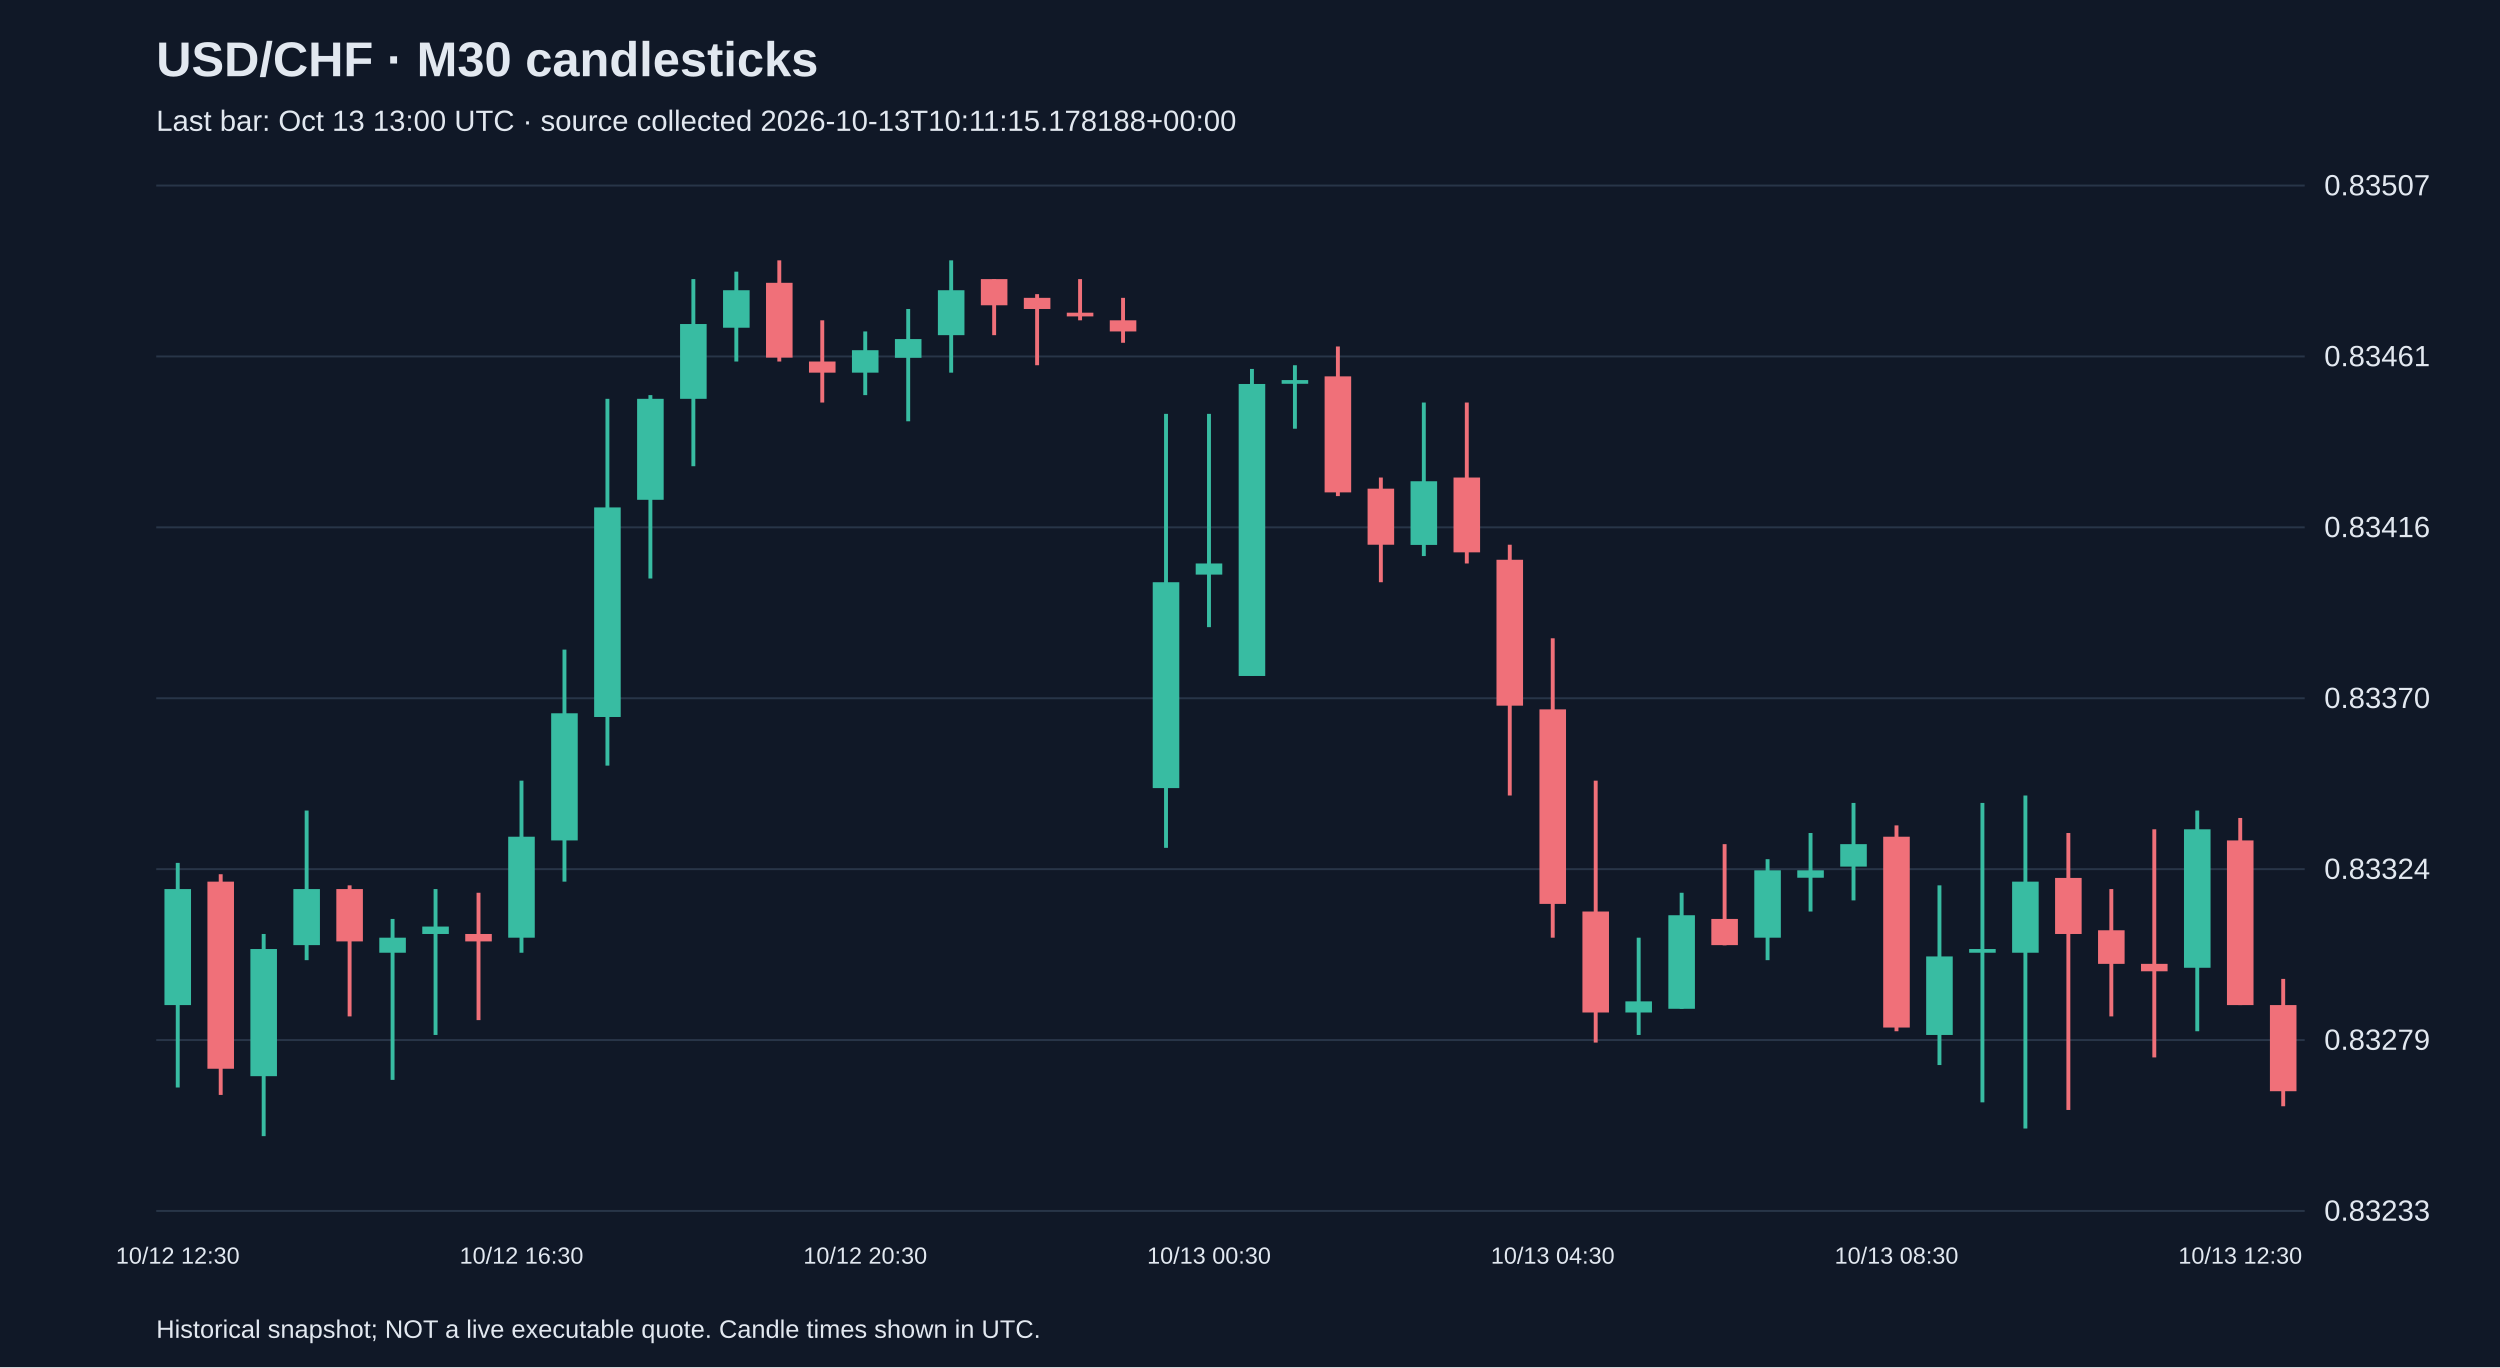
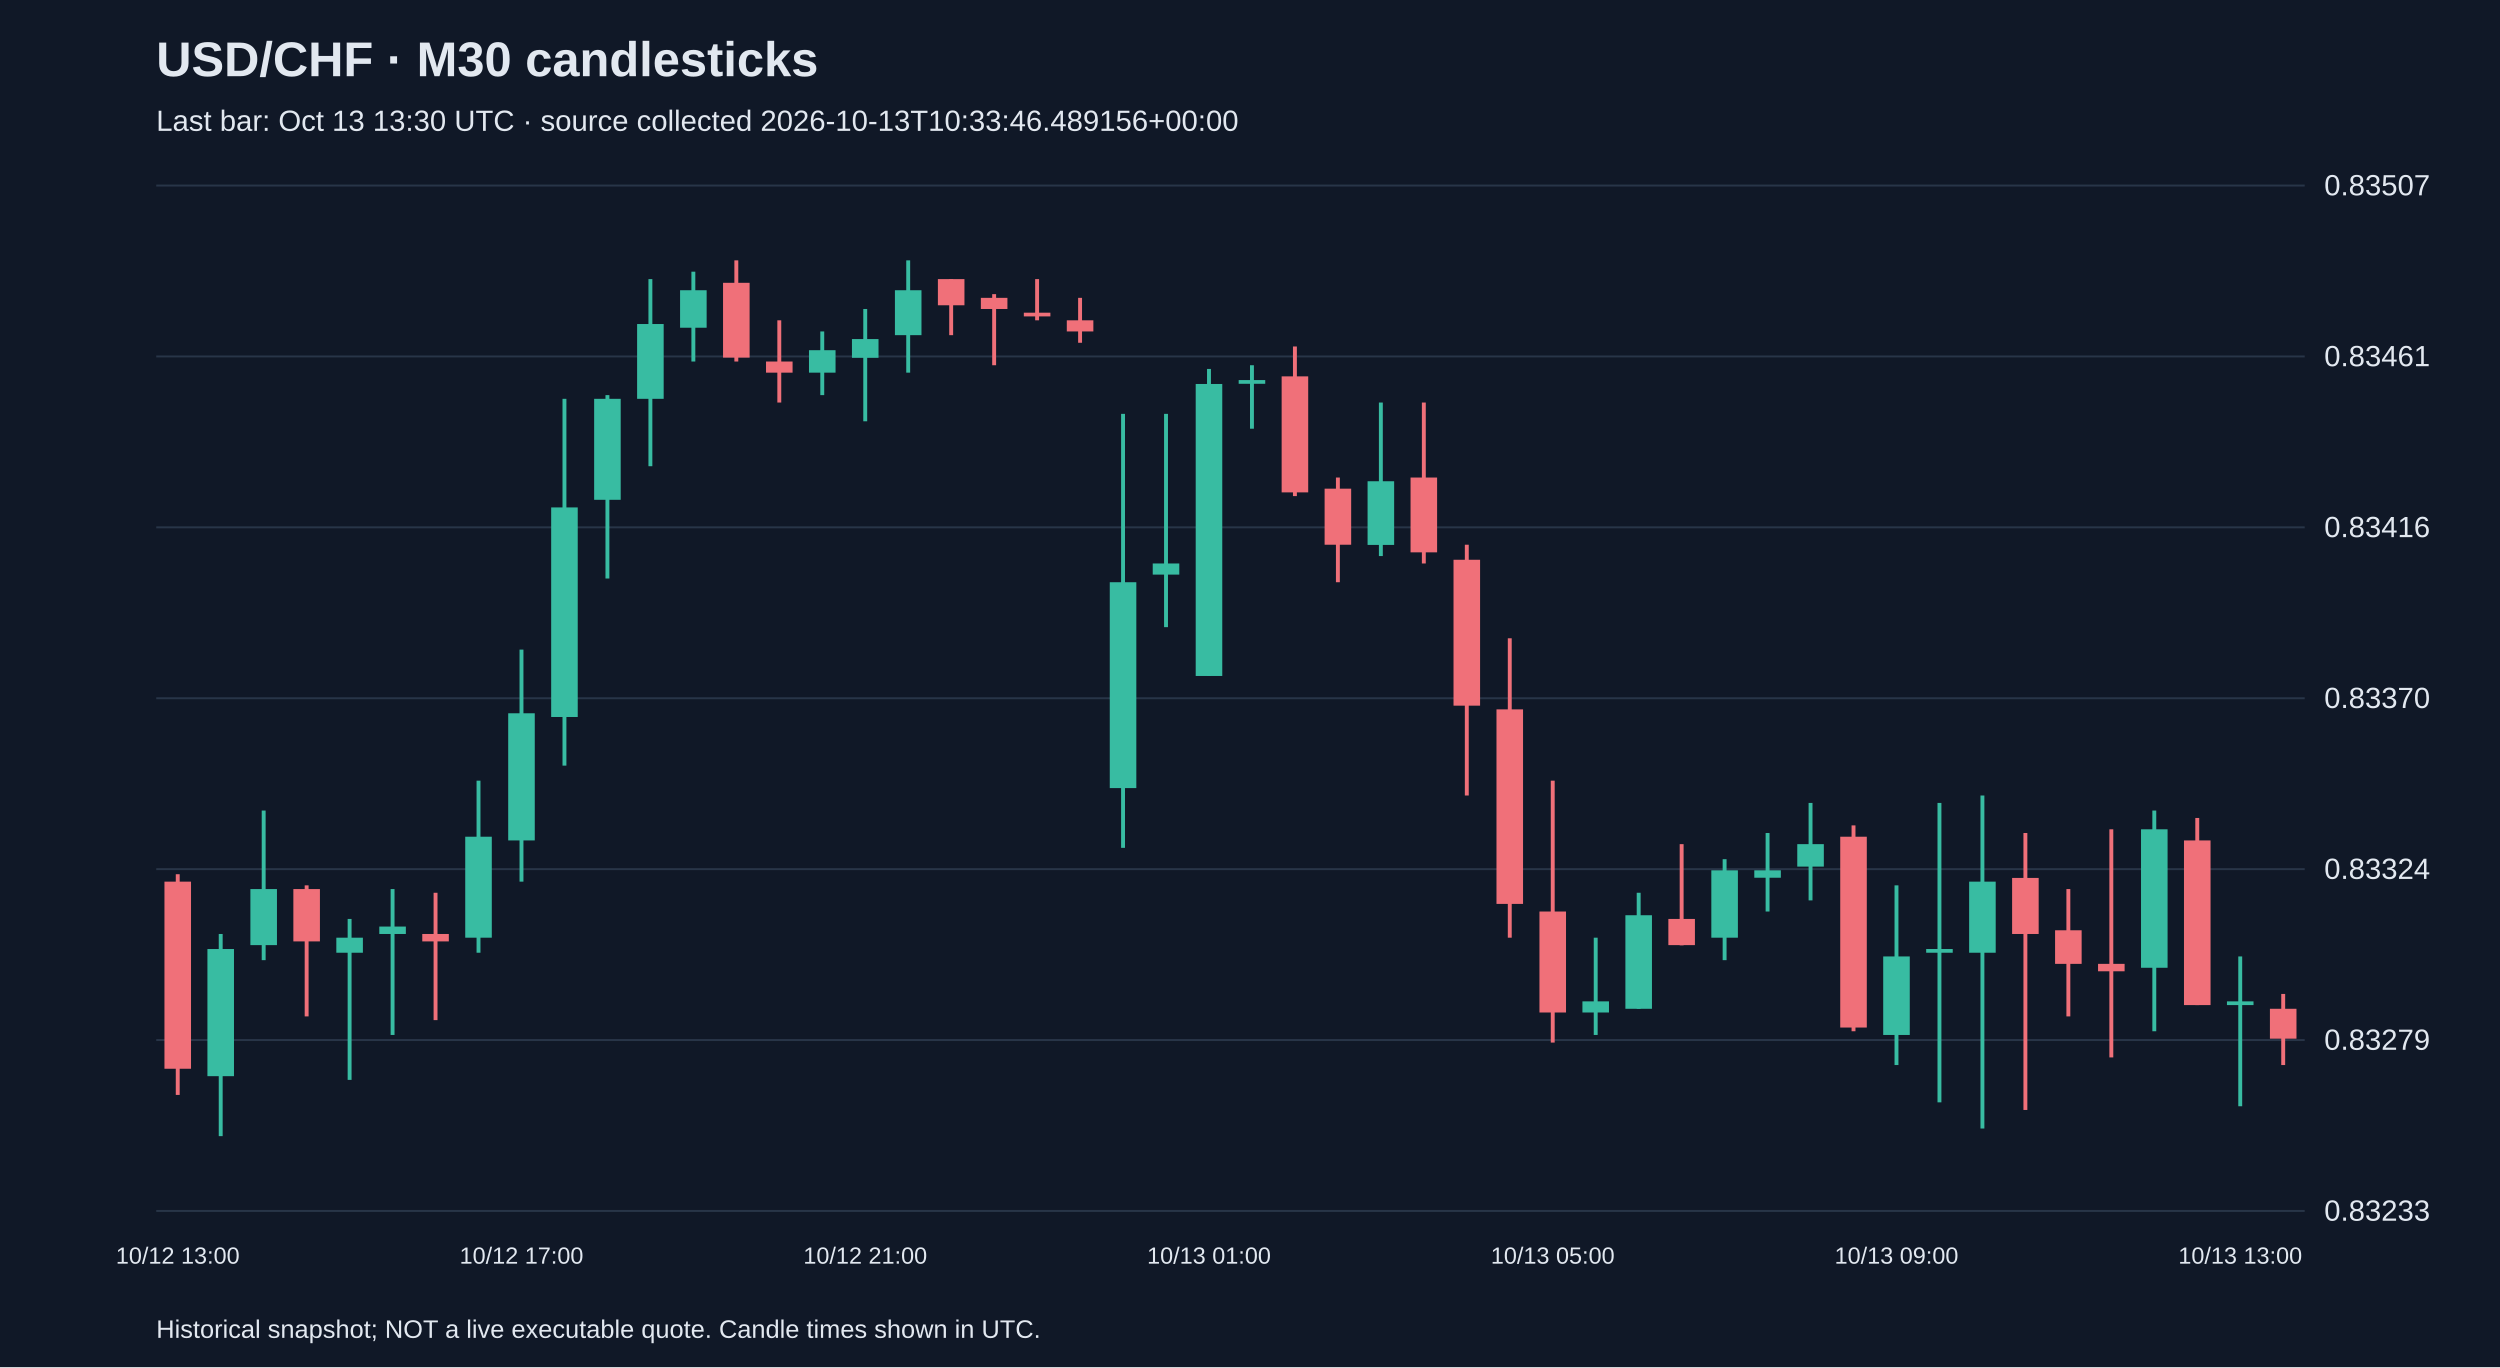
<svg xmlns="http://www.w3.org/2000/svg" viewBox="0 0 1280 700">
  <rect width="100%" height="100%" fill="#101827" />
  <style>text{font-family:Arial,sans-serif;fill:#e2e8f0}</style>
  <text x="80" y="39" font-size="25" font-weight="bold">USD/CHF · M30 candlesticks</text>
-   <text x="80" y="67" font-size="15" fill="#a6b1c5">Last bar: Oct 13 13:00 UTC · source collected 2026-10-13T10:11:15.178188+00:00</text>
+   <text x="80" y="67" font-size="15" fill="#a6b1c5">Last bar: Oct 13 13:30 UTC · source collected 2026-10-13T10:33:46.489156+00:00</text>
  <line x1="80" y1="620.0" x2="1180" y2="620.0" stroke="#283548" />
  <text x="1190" y="625.0" font-size="15">0.83233</text>
  <line x1="80" y1="532.5" x2="1180" y2="532.5" stroke="#283548" />
  <text x="1190" y="537.5" font-size="15">0.83279</text>
  <line x1="80" y1="445.0" x2="1180" y2="445.0" stroke="#283548" />
  <text x="1190" y="450.0" font-size="15">0.83324</text>
  <line x1="80" y1="357.5" x2="1180" y2="357.5" stroke="#283548" />
  <text x="1190" y="362.5" font-size="15">0.83370</text>
  <line x1="80" y1="270.0" x2="1180" y2="270.0" stroke="#283548" />
  <text x="1190" y="275.0" font-size="15">0.83416</text>
  <line x1="80" y1="182.5" x2="1180" y2="182.5" stroke="#283548" />
  <text x="1190" y="187.5" font-size="15">0.83461</text>
  <line x1="80" y1="95.0" x2="1180" y2="95.0" stroke="#283548" />
  <text x="1190" y="100.0" font-size="15">0.83507</text>
-   <line x1="91.0" y1="441.8" x2="91.0" y2="556.8" stroke="#38bca2" stroke-width="2" />
-   <rect x="84.2" y="455.2" width="13.6" height="59.4" fill="#38bca2" />
-   <text x="91.0" y="647" text-anchor="middle" font-size="12">10/12 12:30</text>
-   <line x1="113.0" y1="447.6" x2="113.0" y2="560.6" stroke="#f07079" stroke-width="2" />
-   <rect x="106.2" y="451.4" width="13.6" height="95.8" fill="#f07079" />
-   <line x1="135.0" y1="478.2" x2="135.0" y2="581.7" stroke="#38bca2" stroke-width="2" />
-   <rect x="128.2" y="485.9" width="13.6" height="65.1" fill="#38bca2" />
-   <line x1="157.0" y1="415.0" x2="157.0" y2="491.6" stroke="#38bca2" stroke-width="2" />
-   <rect x="150.2" y="455.2" width="13.6" height="28.7" fill="#38bca2" />
-   <line x1="179.0" y1="453.3" x2="179.0" y2="520.4" stroke="#f07079" stroke-width="2" />
-   <rect x="172.2" y="455.2" width="13.6" height="26.8" fill="#f07079" />
-   <line x1="201.0" y1="470.5" x2="201.0" y2="552.9" stroke="#38bca2" stroke-width="2" />
-   <rect x="194.2" y="480.1" width="13.6" height="7.7" fill="#38bca2" />
-   <line x1="223.0" y1="455.2" x2="223.0" y2="529.9" stroke="#38bca2" stroke-width="2" />
-   <rect x="216.2" y="474.4" width="13.6" height="3.8" fill="#38bca2" />
-   <line x1="245.0" y1="457.1" x2="245.0" y2="522.3" stroke="#f07079" stroke-width="2" />
-   <rect x="238.2" y="478.2" width="13.6" height="3.8" fill="#f07079" />
-   <line x1="267.0" y1="399.7" x2="267.0" y2="487.8" stroke="#38bca2" stroke-width="2" />
-   <rect x="260.2" y="428.4" width="13.6" height="51.7" fill="#38bca2" />
-   <text x="267.0" y="647" text-anchor="middle" font-size="12">10/12 16:30</text>
-   <line x1="289.0" y1="332.6" x2="289.0" y2="451.4" stroke="#38bca2" stroke-width="2" />
-   <rect x="282.2" y="365.2" width="13.6" height="65.1" fill="#38bca2" />
-   <line x1="311.0" y1="204.2" x2="311.0" y2="392.0" stroke="#38bca2" stroke-width="2" />
-   <rect x="304.2" y="259.8" width="13.6" height="107.3" fill="#38bca2" />
-   <line x1="333.0" y1="202.3" x2="333.0" y2="296.2" stroke="#38bca2" stroke-width="2" />
-   <rect x="326.2" y="204.2" width="13.6" height="51.7" fill="#38bca2" />
-   <line x1="355.0" y1="142.9" x2="355.0" y2="238.7" stroke="#38bca2" stroke-width="2" />
-   <rect x="348.2" y="165.9" width="13.6" height="38.3" fill="#38bca2" />
-   <line x1="377.0" y1="139.1" x2="377.0" y2="185.1" stroke="#38bca2" stroke-width="2" />
-   <rect x="370.2" y="148.6" width="13.6" height="19.2" fill="#38bca2" />
-   <line x1="399.0" y1="133.3" x2="399.0" y2="185.1" stroke="#f07079" stroke-width="2" />
-   <rect x="392.2" y="144.8" width="13.6" height="38.3" fill="#f07079" />
-   <line x1="421.0" y1="164.0" x2="421.0" y2="206.1" stroke="#f07079" stroke-width="2" />
-   <rect x="414.2" y="185.1" width="13.6" height="5.7" fill="#f07079" />
-   <line x1="443.0" y1="169.7" x2="443.0" y2="202.3" stroke="#38bca2" stroke-width="2" />
-   <rect x="436.2" y="179.3" width="13.6" height="11.5" fill="#38bca2" />
-   <text x="443.0" y="647" text-anchor="middle" font-size="12">10/12 20:30</text>
-   <line x1="465.0" y1="158.2" x2="465.0" y2="215.7" stroke="#38bca2" stroke-width="2" />
-   <rect x="458.2" y="173.6" width="13.6" height="9.6" fill="#38bca2" />
-   <line x1="487.0" y1="133.3" x2="487.0" y2="190.8" stroke="#38bca2" stroke-width="2" />
-   <rect x="480.2" y="148.6" width="13.6" height="23.0" fill="#38bca2" />
-   <line x1="509.0" y1="142.9" x2="509.0" y2="171.6" stroke="#f07079" stroke-width="2" />
-   <rect x="502.2" y="142.9" width="13.6" height="13.4" fill="#f07079" />
-   <line x1="531.0" y1="150.6" x2="531.0" y2="187.0" stroke="#f07079" stroke-width="2" />
-   <rect x="524.2" y="152.5" width="13.6" height="5.7" fill="#f07079" />
-   <line x1="553.0" y1="142.9" x2="553.0" y2="164.0" stroke="#f07079" stroke-width="2" />
-   <rect x="546.2" y="160.1" width="13.6" height="1.9" fill="#f07079" />
-   <line x1="575.0" y1="152.5" x2="575.0" y2="175.5" stroke="#f07079" stroke-width="2" />
-   <rect x="568.2" y="164.0" width="13.6" height="5.7" fill="#f07079" />
-   <line x1="597.0" y1="211.9" x2="597.0" y2="434.1" stroke="#38bca2" stroke-width="2" />
-   <rect x="590.2" y="298.1" width="13.6" height="105.4" fill="#38bca2" />
-   <line x1="619.0" y1="211.9" x2="619.0" y2="321.1" stroke="#38bca2" stroke-width="2" />
-   <rect x="612.2" y="288.5" width="13.6" height="5.7" fill="#38bca2" />
-   <text x="619.0" y="647" text-anchor="middle" font-size="12">10/13 00:30</text>
-   <line x1="641.0" y1="188.9" x2="641.0" y2="346.0" stroke="#38bca2" stroke-width="2" />
-   <rect x="634.2" y="196.6" width="13.6" height="149.5" fill="#38bca2" />
-   <line x1="663.0" y1="187.0" x2="663.0" y2="219.5" stroke="#38bca2" stroke-width="2" />
-   <rect x="656.2" y="194.6" width="13.6" height="1.9" fill="#38bca2" />
-   <line x1="685.0" y1="177.4" x2="685.0" y2="254.0" stroke="#f07079" stroke-width="2" />
-   <rect x="678.2" y="192.7" width="13.6" height="59.4" fill="#f07079" />
-   <line x1="707.0" y1="244.5" x2="707.0" y2="298.1" stroke="#f07079" stroke-width="2" />
-   <rect x="700.2" y="250.2" width="13.6" height="28.7" fill="#f07079" />
-   <line x1="729.0" y1="206.1" x2="729.0" y2="284.7" stroke="#38bca2" stroke-width="2" />
-   <rect x="722.2" y="246.4" width="13.6" height="32.6" fill="#38bca2" />
-   <line x1="751.0" y1="206.1" x2="751.0" y2="288.5" stroke="#f07079" stroke-width="2" />
-   <rect x="744.2" y="244.5" width="13.6" height="38.3" fill="#f07079" />
-   <line x1="773.0" y1="278.9" x2="773.0" y2="407.3" stroke="#f07079" stroke-width="2" />
-   <rect x="766.2" y="286.6" width="13.6" height="74.7" fill="#f07079" />
-   <line x1="795.0" y1="326.8" x2="795.0" y2="480.1" stroke="#f07079" stroke-width="2" />
-   <rect x="788.2" y="363.2" width="13.6" height="99.6" fill="#f07079" />
-   <text x="795.0" y="647" text-anchor="middle" font-size="12">10/13 04:30</text>
-   <line x1="817.0" y1="399.7" x2="817.0" y2="533.8" stroke="#f07079" stroke-width="2" />
-   <rect x="810.2" y="466.7" width="13.6" height="51.7" fill="#f07079" />
-   <line x1="839.0" y1="480.1" x2="839.0" y2="529.9" stroke="#38bca2" stroke-width="2" />
-   <rect x="832.2" y="512.7" width="13.6" height="5.7" fill="#38bca2" />
-   <line x1="861.0" y1="457.1" x2="861.0" y2="516.5" stroke="#38bca2" stroke-width="2" />
-   <rect x="854.2" y="468.6" width="13.6" height="47.9" fill="#38bca2" />
-   <line x1="883.0" y1="432.2" x2="883.0" y2="484.0" stroke="#f07079" stroke-width="2" />
-   <rect x="876.2" y="470.5" width="13.6" height="13.4" fill="#f07079" />
-   <line x1="905.0" y1="439.9" x2="905.0" y2="491.6" stroke="#38bca2" stroke-width="2" />
-   <rect x="898.2" y="445.6" width="13.6" height="34.5" fill="#38bca2" />
-   <line x1="927.0" y1="426.5" x2="927.0" y2="466.7" stroke="#38bca2" stroke-width="2" />
-   <rect x="920.2" y="445.6" width="13.6" height="3.8" fill="#38bca2" />
-   <line x1="949.0" y1="411.1" x2="949.0" y2="461.0" stroke="#38bca2" stroke-width="2" />
-   <rect x="942.2" y="432.2" width="13.6" height="11.5" fill="#38bca2" />
-   <line x1="971.0" y1="422.6" x2="971.0" y2="528.0" stroke="#f07079" stroke-width="2" />
-   <rect x="964.2" y="428.4" width="13.6" height="97.7" fill="#f07079" />
-   <text x="971.0" y="647" text-anchor="middle" font-size="12">10/13 08:30</text>
-   <line x1="993.0" y1="453.3" x2="993.0" y2="545.3" stroke="#38bca2" stroke-width="2" />
-   <rect x="986.2" y="489.7" width="13.6" height="40.2" fill="#38bca2" />
-   <line x1="1015.0" y1="411.1" x2="1015.0" y2="564.4" stroke="#38bca2" stroke-width="2" />
-   <rect x="1008.2" y="485.9" width="13.6" height="1.9" fill="#38bca2" />
-   <line x1="1037.0" y1="407.3" x2="1037.0" y2="577.8" stroke="#38bca2" stroke-width="2" />
-   <rect x="1030.2" y="451.4" width="13.6" height="36.4" fill="#38bca2" />
-   <line x1="1059.0" y1="426.5" x2="1059.0" y2="568.3" stroke="#f07079" stroke-width="2" />
-   <rect x="1052.2" y="449.5" width="13.6" height="28.7" fill="#f07079" />
-   <line x1="1081.0" y1="455.2" x2="1081.0" y2="520.4" stroke="#f07079" stroke-width="2" />
-   <rect x="1074.2" y="476.3" width="13.6" height="17.2" fill="#f07079" />
-   <line x1="1103.0" y1="424.6" x2="1103.0" y2="541.4" stroke="#f07079" stroke-width="2" />
-   <rect x="1096.2" y="493.5" width="13.6" height="3.8" fill="#f07079" />
-   <line x1="1125.0" y1="415.0" x2="1125.0" y2="528.0" stroke="#38bca2" stroke-width="2" />
-   <rect x="1118.2" y="424.6" width="13.6" height="70.9" fill="#38bca2" />
-   <line x1="1147.0" y1="418.8" x2="1147.0" y2="514.6" stroke="#f07079" stroke-width="2" />
-   <rect x="1140.2" y="430.3" width="13.6" height="84.3" fill="#f07079" />
-   <text x="1147.0" y="647" text-anchor="middle" font-size="12">10/13 12:30</text>
-   <line x1="1169.0" y1="501.2" x2="1169.0" y2="566.4" stroke="#f07079" stroke-width="2" />
-   <rect x="1162.2" y="514.6" width="13.6" height="44.1" fill="#f07079" />
+   <line x1="91.0" y1="447.6" x2="91.0" y2="560.6" stroke="#f07079" stroke-width="2" />
+   <rect x="84.2" y="451.4" width="13.6" height="95.8" fill="#f07079" />
+   <text x="91.0" y="647" text-anchor="middle" font-size="12">10/12 13:00</text>
+   <line x1="113.0" y1="478.2" x2="113.0" y2="581.7" stroke="#38bca2" stroke-width="2" />
+   <rect x="106.2" y="485.9" width="13.6" height="65.1" fill="#38bca2" />
+   <line x1="135.0" y1="415.0" x2="135.0" y2="491.6" stroke="#38bca2" stroke-width="2" />
+   <rect x="128.2" y="455.2" width="13.6" height="28.7" fill="#38bca2" />
+   <line x1="157.0" y1="453.3" x2="157.0" y2="520.4" stroke="#f07079" stroke-width="2" />
+   <rect x="150.2" y="455.2" width="13.6" height="26.8" fill="#f07079" />
+   <line x1="179.0" y1="470.5" x2="179.0" y2="552.9" stroke="#38bca2" stroke-width="2" />
+   <rect x="172.2" y="480.1" width="13.6" height="7.7" fill="#38bca2" />
+   <line x1="201.0" y1="455.2" x2="201.0" y2="529.9" stroke="#38bca2" stroke-width="2" />
+   <rect x="194.2" y="474.4" width="13.6" height="3.8" fill="#38bca2" />
+   <line x1="223.0" y1="457.1" x2="223.0" y2="522.3" stroke="#f07079" stroke-width="2" />
+   <rect x="216.2" y="478.2" width="13.6" height="3.8" fill="#f07079" />
+   <line x1="245.0" y1="399.7" x2="245.0" y2="487.8" stroke="#38bca2" stroke-width="2" />
+   <rect x="238.2" y="428.4" width="13.6" height="51.7" fill="#38bca2" />
+   <line x1="267.0" y1="332.6" x2="267.0" y2="451.4" stroke="#38bca2" stroke-width="2" />
+   <rect x="260.2" y="365.2" width="13.6" height="65.1" fill="#38bca2" />
+   <text x="267.0" y="647" text-anchor="middle" font-size="12">10/12 17:00</text>
+   <line x1="289.0" y1="204.2" x2="289.0" y2="392.0" stroke="#38bca2" stroke-width="2" />
+   <rect x="282.2" y="259.8" width="13.6" height="107.3" fill="#38bca2" />
+   <line x1="311.0" y1="202.3" x2="311.0" y2="296.2" stroke="#38bca2" stroke-width="2" />
+   <rect x="304.2" y="204.2" width="13.6" height="51.7" fill="#38bca2" />
+   <line x1="333.0" y1="142.9" x2="333.0" y2="238.7" stroke="#38bca2" stroke-width="2" />
+   <rect x="326.2" y="165.9" width="13.6" height="38.3" fill="#38bca2" />
+   <line x1="355.0" y1="139.1" x2="355.0" y2="185.1" stroke="#38bca2" stroke-width="2" />
+   <rect x="348.2" y="148.6" width="13.6" height="19.2" fill="#38bca2" />
+   <line x1="377.0" y1="133.3" x2="377.0" y2="185.1" stroke="#f07079" stroke-width="2" />
+   <rect x="370.2" y="144.8" width="13.6" height="38.3" fill="#f07079" />
+   <line x1="399.0" y1="164.0" x2="399.0" y2="206.1" stroke="#f07079" stroke-width="2" />
+   <rect x="392.2" y="185.1" width="13.6" height="5.7" fill="#f07079" />
+   <line x1="421.0" y1="169.7" x2="421.0" y2="202.3" stroke="#38bca2" stroke-width="2" />
+   <rect x="414.2" y="179.3" width="13.6" height="11.5" fill="#38bca2" />
+   <line x1="443.0" y1="158.2" x2="443.0" y2="215.7" stroke="#38bca2" stroke-width="2" />
+   <rect x="436.2" y="173.6" width="13.6" height="9.6" fill="#38bca2" />
+   <text x="443.0" y="647" text-anchor="middle" font-size="12">10/12 21:00</text>
+   <line x1="465.0" y1="133.3" x2="465.0" y2="190.8" stroke="#38bca2" stroke-width="2" />
+   <rect x="458.2" y="148.6" width="13.6" height="23.0" fill="#38bca2" />
+   <line x1="487.0" y1="142.9" x2="487.0" y2="171.6" stroke="#f07079" stroke-width="2" />
+   <rect x="480.2" y="142.9" width="13.6" height="13.4" fill="#f07079" />
+   <line x1="509.0" y1="150.6" x2="509.0" y2="187.0" stroke="#f07079" stroke-width="2" />
+   <rect x="502.2" y="152.5" width="13.6" height="5.7" fill="#f07079" />
+   <line x1="531.0" y1="142.9" x2="531.0" y2="164.0" stroke="#f07079" stroke-width="2" />
+   <rect x="524.2" y="160.1" width="13.6" height="1.9" fill="#f07079" />
+   <line x1="553.0" y1="152.5" x2="553.0" y2="175.5" stroke="#f07079" stroke-width="2" />
+   <rect x="546.2" y="164.0" width="13.6" height="5.7" fill="#f07079" />
+   <line x1="575.0" y1="211.9" x2="575.0" y2="434.1" stroke="#38bca2" stroke-width="2" />
+   <rect x="568.2" y="298.1" width="13.6" height="105.4" fill="#38bca2" />
+   <line x1="597.0" y1="211.9" x2="597.0" y2="321.1" stroke="#38bca2" stroke-width="2" />
+   <rect x="590.2" y="288.5" width="13.6" height="5.7" fill="#38bca2" />
+   <line x1="619.0" y1="188.9" x2="619.0" y2="346.0" stroke="#38bca2" stroke-width="2" />
+   <rect x="612.2" y="196.6" width="13.6" height="149.5" fill="#38bca2" />
+   <text x="619.0" y="647" text-anchor="middle" font-size="12">10/13 01:00</text>
+   <line x1="641.0" y1="187.0" x2="641.0" y2="219.5" stroke="#38bca2" stroke-width="2" />
+   <rect x="634.2" y="194.6" width="13.6" height="1.9" fill="#38bca2" />
+   <line x1="663.0" y1="177.4" x2="663.0" y2="254.0" stroke="#f07079" stroke-width="2" />
+   <rect x="656.2" y="192.7" width="13.6" height="59.4" fill="#f07079" />
+   <line x1="685.0" y1="244.5" x2="685.0" y2="298.1" stroke="#f07079" stroke-width="2" />
+   <rect x="678.2" y="250.2" width="13.6" height="28.7" fill="#f07079" />
+   <line x1="707.0" y1="206.1" x2="707.0" y2="284.7" stroke="#38bca2" stroke-width="2" />
+   <rect x="700.2" y="246.4" width="13.6" height="32.6" fill="#38bca2" />
+   <line x1="729.0" y1="206.1" x2="729.0" y2="288.5" stroke="#f07079" stroke-width="2" />
+   <rect x="722.2" y="244.5" width="13.6" height="38.3" fill="#f07079" />
+   <line x1="751.0" y1="278.9" x2="751.0" y2="407.3" stroke="#f07079" stroke-width="2" />
+   <rect x="744.2" y="286.6" width="13.6" height="74.7" fill="#f07079" />
+   <line x1="773.0" y1="326.8" x2="773.0" y2="480.1" stroke="#f07079" stroke-width="2" />
+   <rect x="766.2" y="363.2" width="13.6" height="99.6" fill="#f07079" />
+   <line x1="795.0" y1="399.7" x2="795.0" y2="533.8" stroke="#f07079" stroke-width="2" />
+   <rect x="788.2" y="466.7" width="13.6" height="51.7" fill="#f07079" />
+   <text x="795.0" y="647" text-anchor="middle" font-size="12">10/13 05:00</text>
+   <line x1="817.0" y1="480.1" x2="817.0" y2="529.9" stroke="#38bca2" stroke-width="2" />
+   <rect x="810.2" y="512.7" width="13.6" height="5.7" fill="#38bca2" />
+   <line x1="839.0" y1="457.1" x2="839.0" y2="516.5" stroke="#38bca2" stroke-width="2" />
+   <rect x="832.2" y="468.6" width="13.6" height="47.9" fill="#38bca2" />
+   <line x1="861.0" y1="432.2" x2="861.0" y2="484.0" stroke="#f07079" stroke-width="2" />
+   <rect x="854.2" y="470.5" width="13.6" height="13.4" fill="#f07079" />
+   <line x1="883.0" y1="439.9" x2="883.0" y2="491.6" stroke="#38bca2" stroke-width="2" />
+   <rect x="876.2" y="445.6" width="13.6" height="34.5" fill="#38bca2" />
+   <line x1="905.0" y1="426.5" x2="905.0" y2="466.7" stroke="#38bca2" stroke-width="2" />
+   <rect x="898.2" y="445.6" width="13.6" height="3.8" fill="#38bca2" />
+   <line x1="927.0" y1="411.1" x2="927.0" y2="461.0" stroke="#38bca2" stroke-width="2" />
+   <rect x="920.2" y="432.2" width="13.6" height="11.5" fill="#38bca2" />
+   <line x1="949.0" y1="422.6" x2="949.0" y2="528.0" stroke="#f07079" stroke-width="2" />
+   <rect x="942.2" y="428.4" width="13.6" height="97.7" fill="#f07079" />
+   <line x1="971.0" y1="453.3" x2="971.0" y2="545.3" stroke="#38bca2" stroke-width="2" />
+   <rect x="964.2" y="489.7" width="13.6" height="40.2" fill="#38bca2" />
+   <text x="971.0" y="647" text-anchor="middle" font-size="12">10/13 09:00</text>
+   <line x1="993.0" y1="411.1" x2="993.0" y2="564.4" stroke="#38bca2" stroke-width="2" />
+   <rect x="986.2" y="485.9" width="13.6" height="1.9" fill="#38bca2" />
+   <line x1="1015.0" y1="407.3" x2="1015.0" y2="577.8" stroke="#38bca2" stroke-width="2" />
+   <rect x="1008.2" y="451.4" width="13.6" height="36.4" fill="#38bca2" />
+   <line x1="1037.0" y1="426.5" x2="1037.0" y2="568.3" stroke="#f07079" stroke-width="2" />
+   <rect x="1030.2" y="449.5" width="13.6" height="28.7" fill="#f07079" />
+   <line x1="1059.0" y1="455.2" x2="1059.0" y2="520.4" stroke="#f07079" stroke-width="2" />
+   <rect x="1052.2" y="476.3" width="13.6" height="17.2" fill="#f07079" />
+   <line x1="1081.0" y1="424.6" x2="1081.0" y2="541.4" stroke="#f07079" stroke-width="2" />
+   <rect x="1074.2" y="493.5" width="13.6" height="3.8" fill="#f07079" />
+   <line x1="1103.0" y1="415.0" x2="1103.0" y2="528.0" stroke="#38bca2" stroke-width="2" />
+   <rect x="1096.2" y="424.6" width="13.6" height="70.9" fill="#38bca2" />
+   <line x1="1125.0" y1="418.8" x2="1125.0" y2="514.6" stroke="#f07079" stroke-width="2" />
+   <rect x="1118.2" y="430.3" width="13.6" height="84.3" fill="#f07079" />
+   <line x1="1147.0" y1="489.7" x2="1147.0" y2="566.4" stroke="#38bca2" stroke-width="2" />
+   <rect x="1140.2" y="512.7" width="13.6" height="1.9" fill="#38bca2" />
+   <text x="1147.0" y="647" text-anchor="middle" font-size="12">10/13 13:00</text>
+   <line x1="1169.0" y1="508.9" x2="1169.0" y2="545.3" stroke="#f07079" stroke-width="2" />
+   <rect x="1162.2" y="516.5" width="13.6" height="15.3" fill="#f07079" />
  <text x="80" y="685" font-size="13">Historical snapshot; NOT a live executable quote. Candle times shown in UTC.</text>
</svg>
